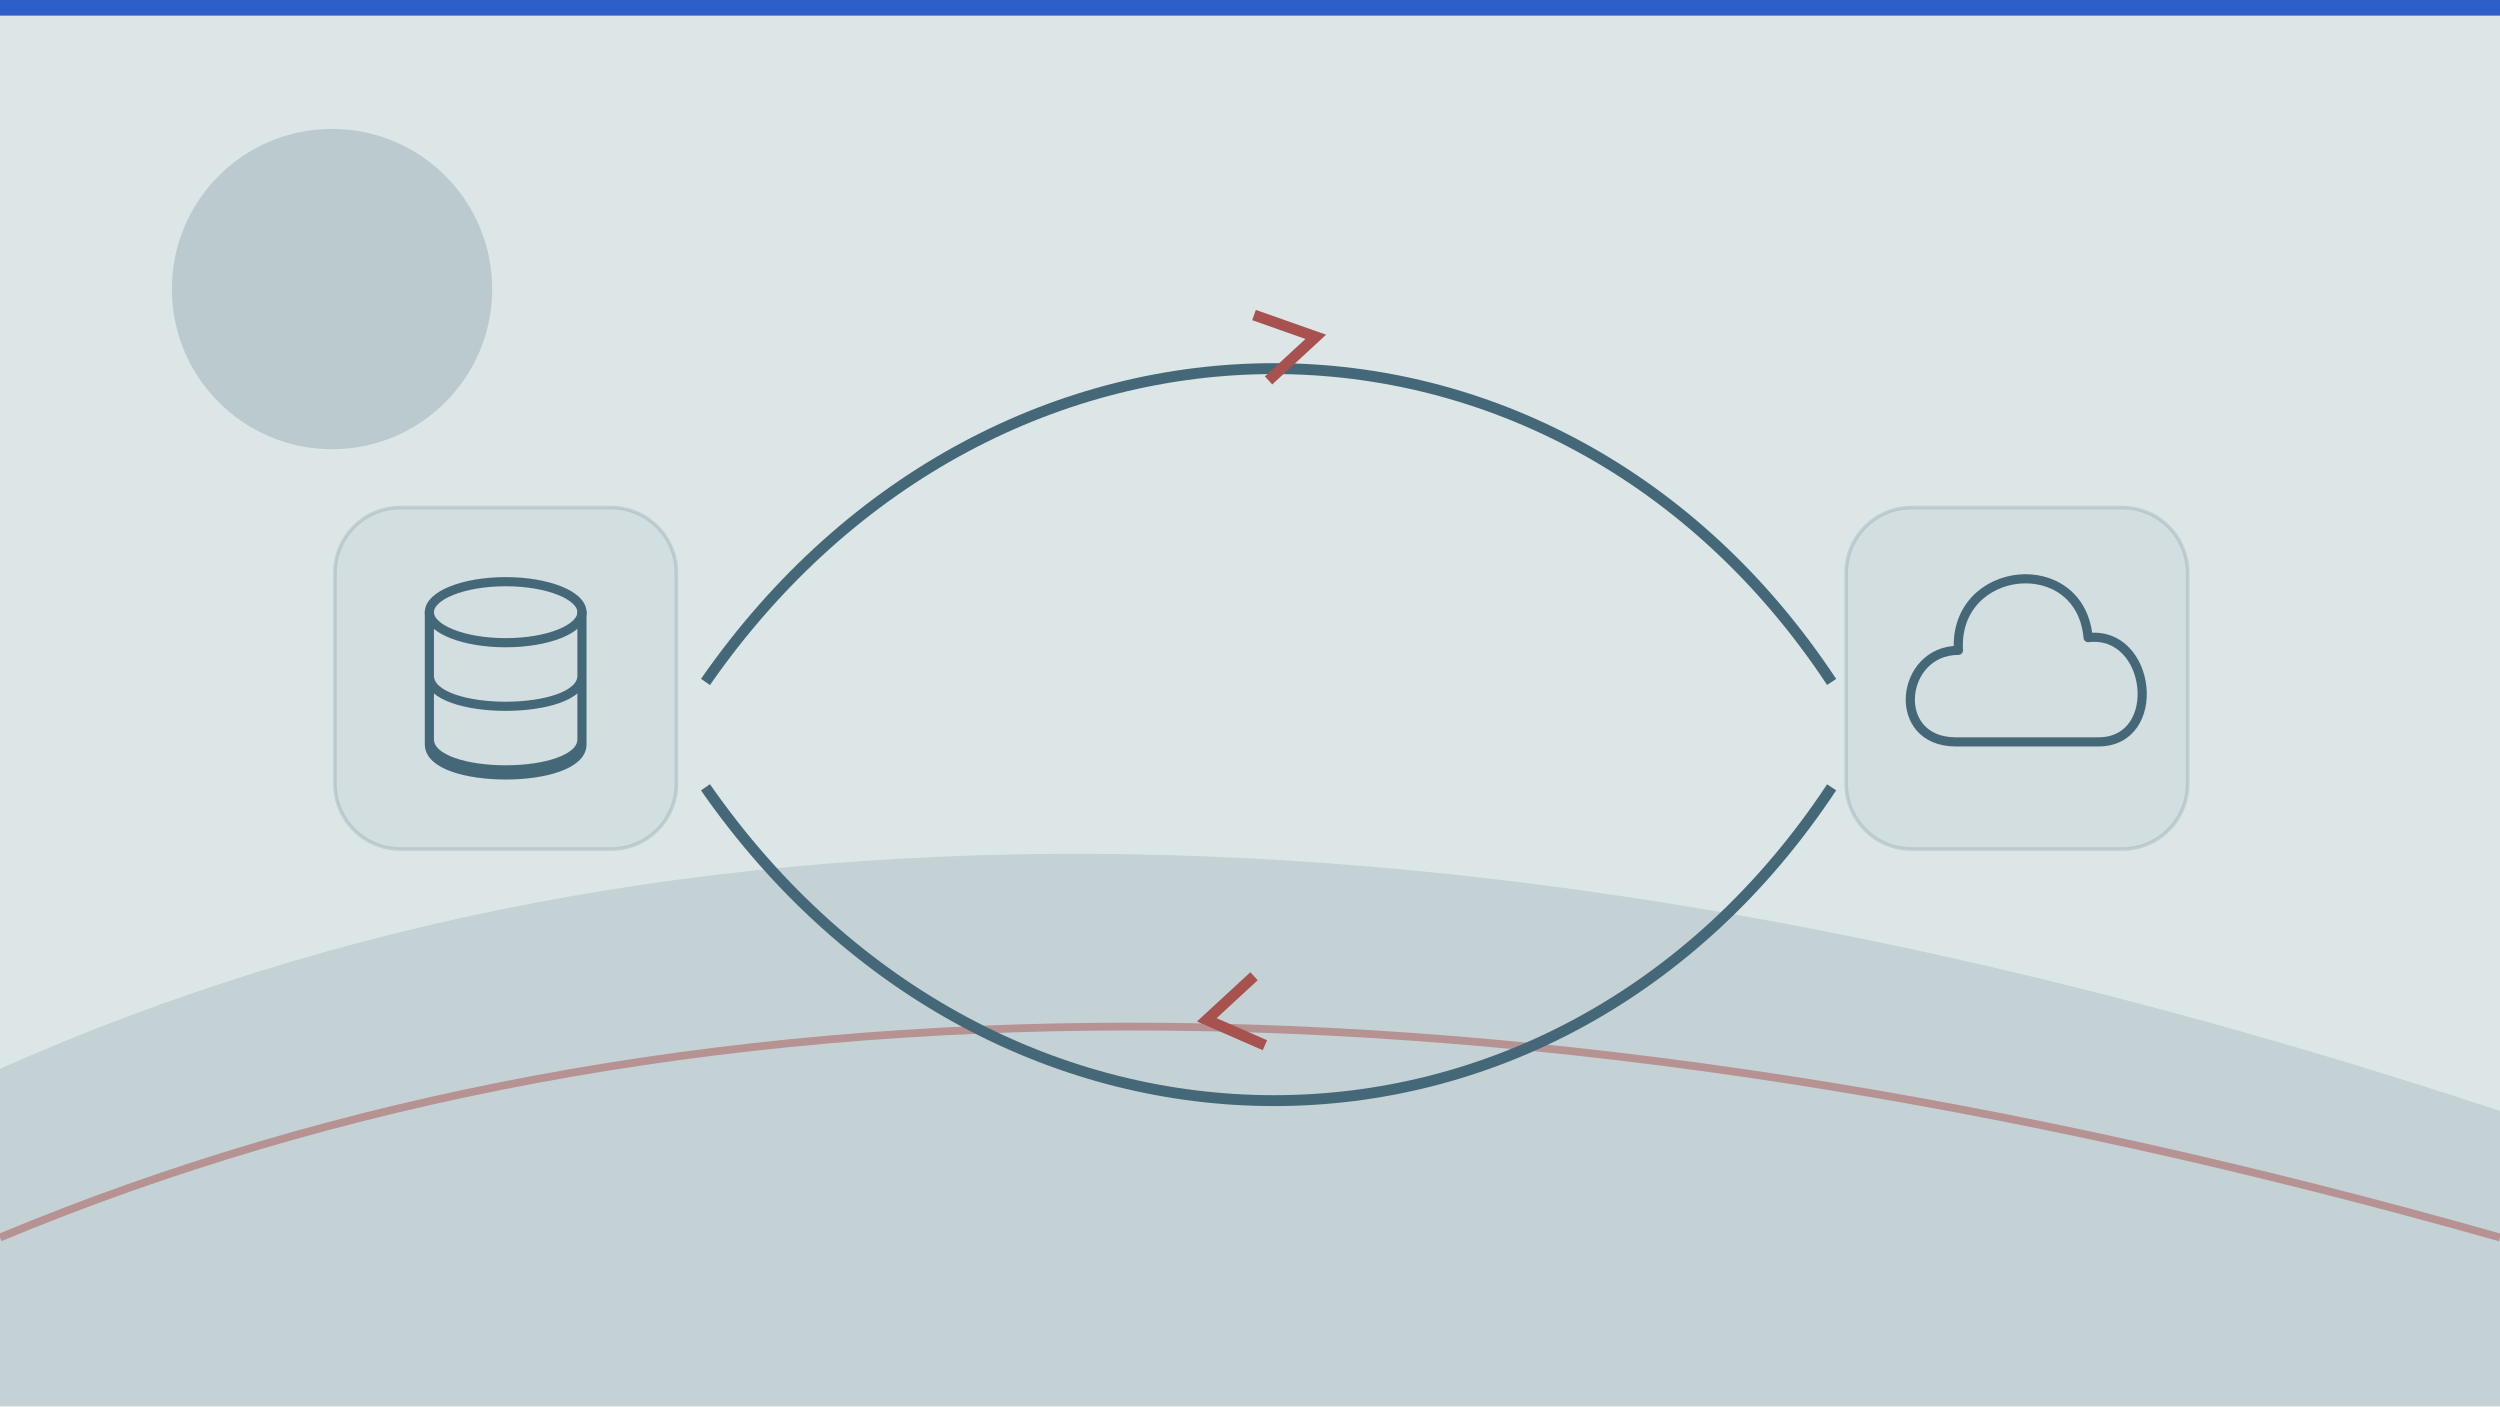
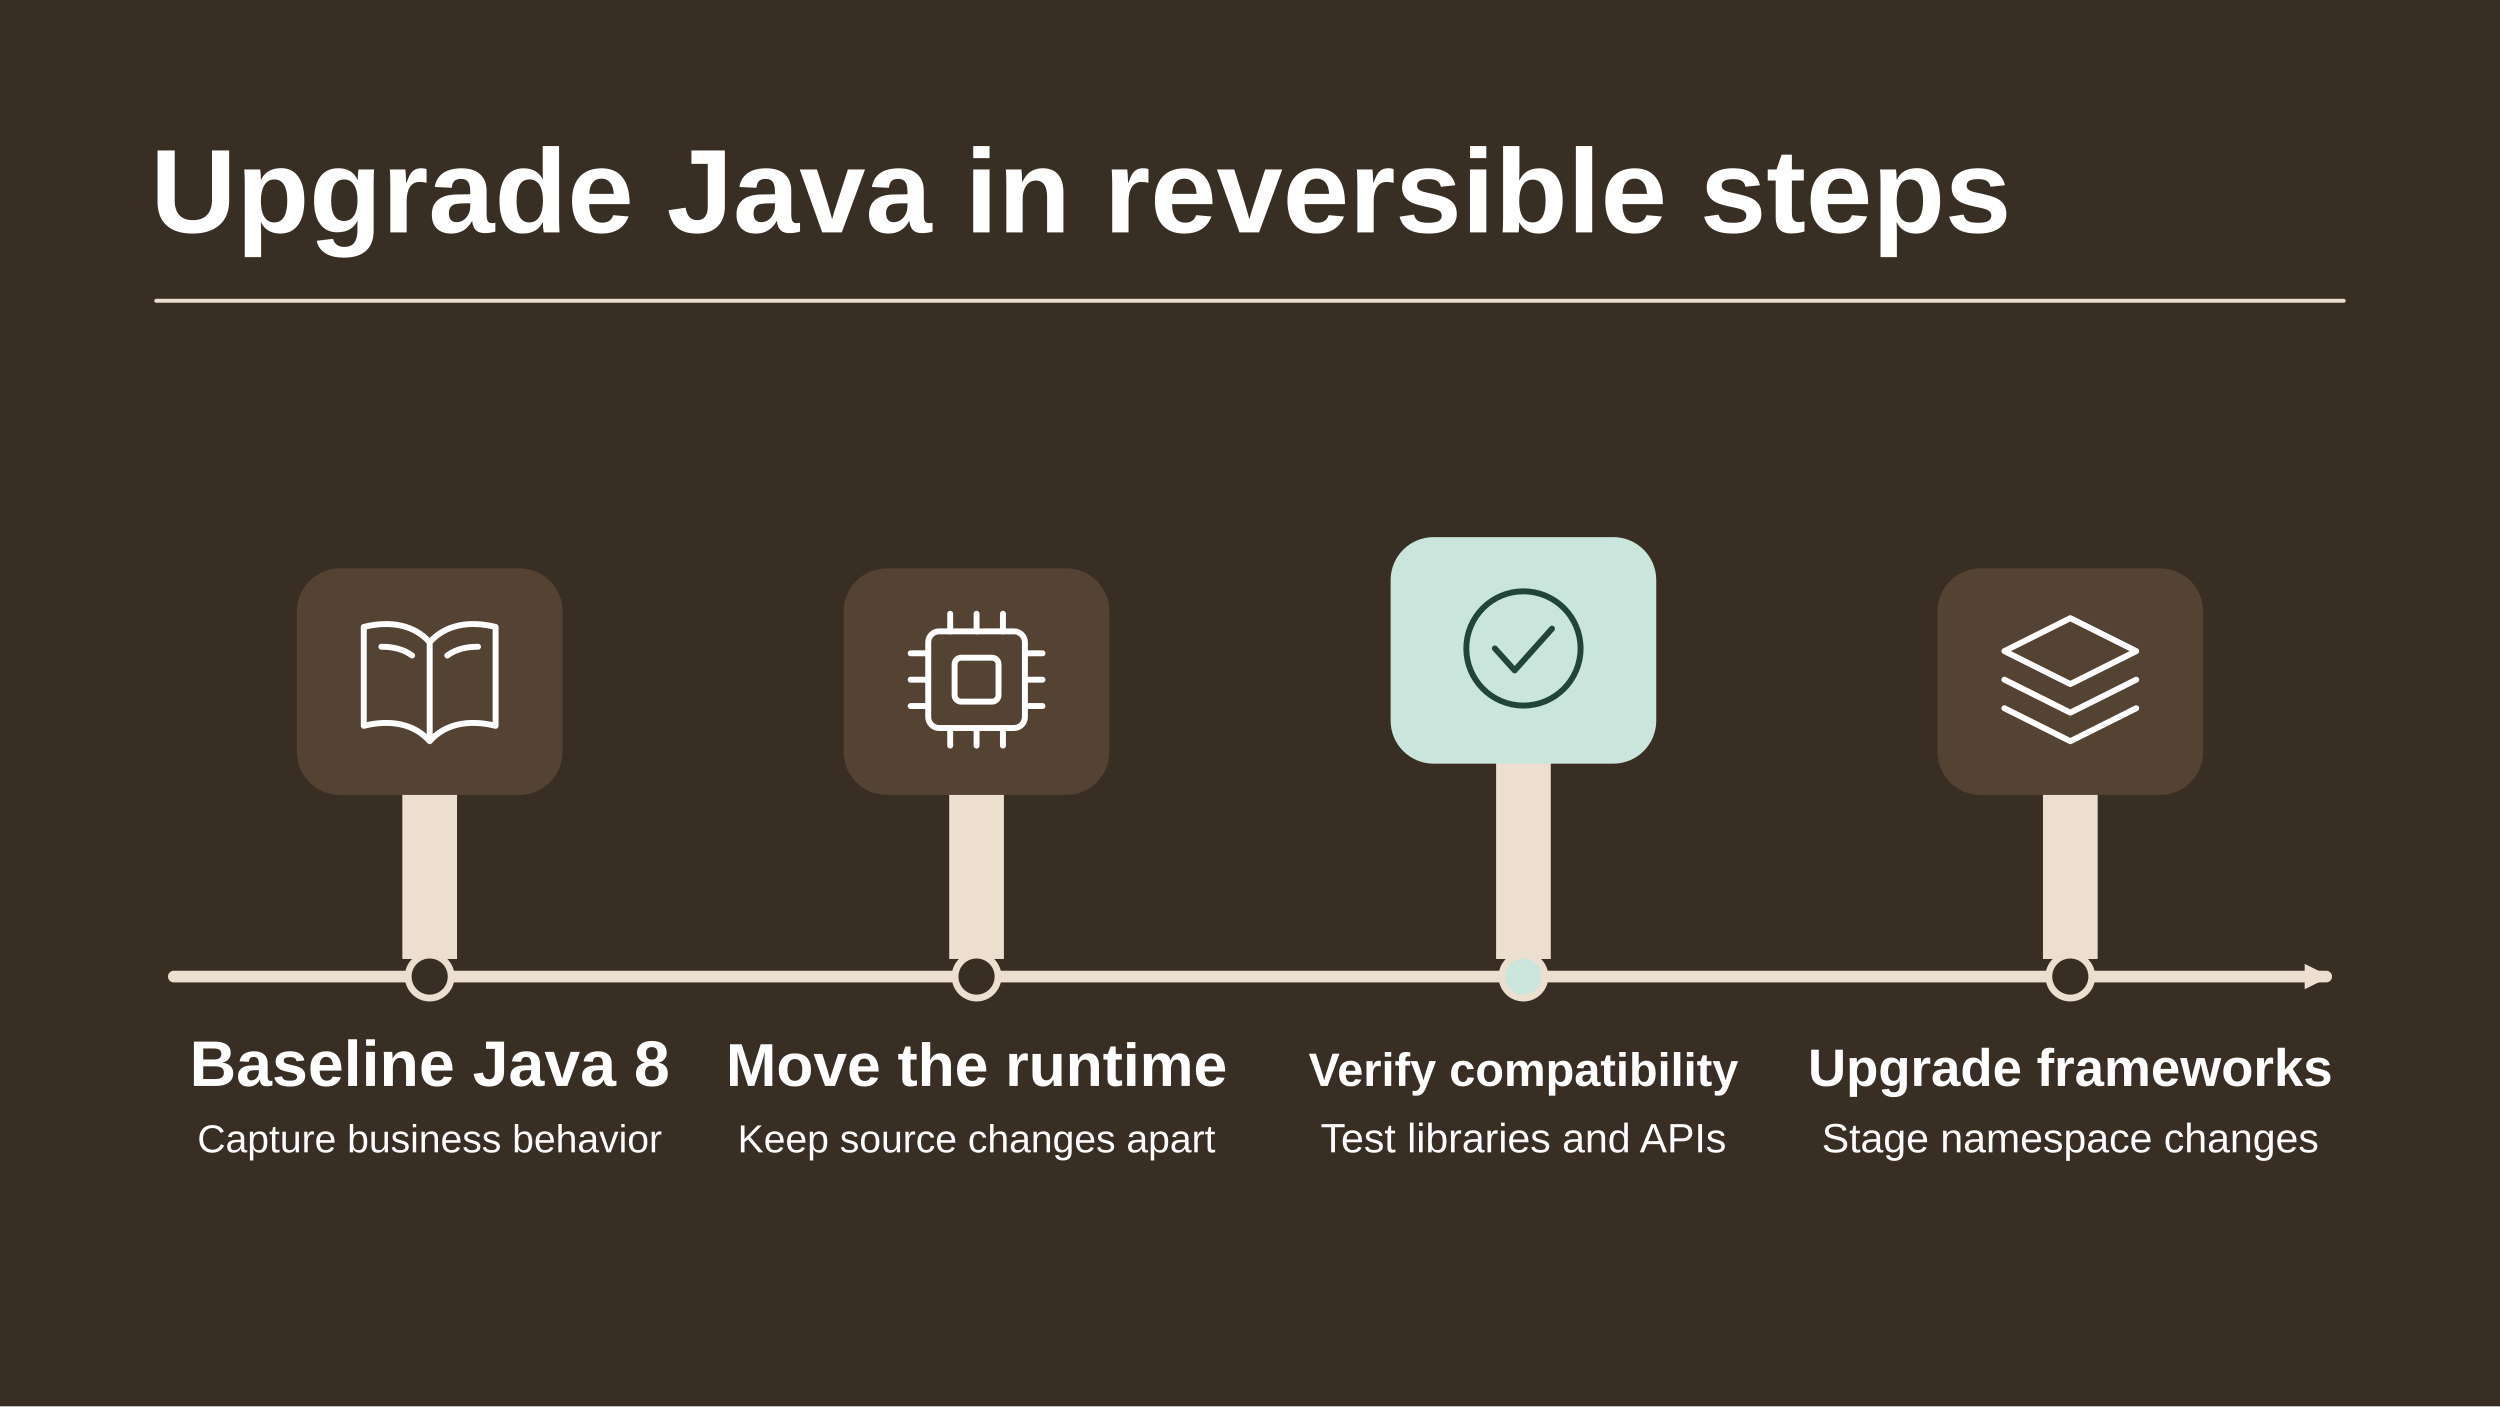
- <svg xmlns="http://www.w3.org/2000/svg" viewBox="0 0 1280 720" width="1280" height="720" role="img" aria-label="Conceptual illustration for Modernizing Legacy Java: A Roadmap from Java 8 to 21+ Without Stopping the Business: Current, Transition, Target." preserveAspectRatio="xMidYMid meet" data-article-art="java-legacy-modernization-roadmap" data-art-scene="migration" data-composition="narrative-landscape">
-   <defs>
-     <clipPath id="cpcover-java-legacy-modernization-roadmap">
-       <rect width="1280" height="720" />
-     </clipPath>
-   </defs>
-   <g clip-path="url(#cpcover-java-legacy-modernization-roadmap)">
-     <rect width="1280" height="720" fill="#dce6e7" />
-     <g transform="translate(0 0) scale(2)">
-       <path d="M0 273.6Q259 158.4 640 284.4V360H0Z" fill="#456878" opacity=".16" />
-       <path d="M0 316.8Q259 208.8 640 316.8" stroke="#a7524f" stroke-width="2" fill="none" opacity=".5" />
-       <circle cx="85" cy="74" r="41" fill="#456878" opacity=".22" />
-       <path d="M0 0h640v4H0z" fill="#1b4fc4" opacity=".9" />
-       <g transform="translate(69 76) scale(0.93)">
-         <rect x="18" y="58" width="94" height="94" rx="18" fill="#456878" fill-opacity=".055" stroke="#456878" stroke-opacity=".18" />
-         <g transform="translate(30 70) scale(0.7)">
-           <g fill="none" stroke="#456878" stroke-width="3.6" stroke-linecap="round" stroke-linejoin="round">
-             <ellipse cx="50" cy="24" rx="30" ry="12" />
-             <path d="M20 24v52c0 16 60 16 60 0V24 M20 49c0 16 60 16 60 0 M20 74c0 16 60 16 60 0" />
-           </g>
-         </g>
-         <rect x="434" y="58" width="94" height="94" rx="18" fill="#456878" fill-opacity=".055" stroke="#456878" stroke-opacity=".18" />
-         <g transform="translate(446 70) scale(0.7)">
-           <g fill="none" stroke="#456878" stroke-width="3.6" stroke-linecap="round" stroke-linejoin="round">
-             <path d="M26 75C0 75 4 39 27 39c-2-34 48-39 51-5 25-3 30 41 4 41z" />
-           </g>
-         </g>
-         <path d="M120 106C200-9 354-9 430 106M120 135C200 250 354 250 430 135" stroke="#456878" stroke-width="3" fill="none" />
-         <path d="M271 5l17 6-13 12m-1 183l-16-7 13-12" stroke="#a7524f" stroke-width="3" fill="none" />
+ <svg xmlns="http://www.w3.org/2000/svg" data-article-art="java-legacy-modernization-roadmap" role="img" aria-label="A Java modernization separates its runtime upgrade from source and framework changes and verifies compatibility before each reversible stage." width="1280" height="720" viewBox="0 0 1280 720">
+   <svg width="100%" height="100%" viewBox="0 0 1280 720" preserveAspectRatio="xMidYMid slice" role="img" aria-label="A Java modernization separates its runtime upgrade from source and framework changes and verifies compatibility before each reversible stage.">
+     <defs>
+       <marker id="head" markerWidth="13" markerHeight="13" refX="11" refY="6.5" orient="auto" markerUnits="userSpaceOnUse">
+         <path d="M0 0L13 6.5 0 13Z" fill="#ECDFCF" />
+       </marker>
+     </defs>
+     <rect x="0" y="0" width="1280" height="720" rx="0" fill="#392E23" stroke="none" stroke-width="2.5" />
+     <g font-family="Arial, Helvetica, sans-serif">
+       <text x="77" y="119" text-anchor="start" fill="#FFFFFF" font-size="61" font-weight="700">Upgrade Java in reversible steps</text>
+       <path d="M80 154H1200" fill="none" stroke="#ECDFCF" stroke-width="2" stroke-linejoin="round" stroke-linecap="round" />
+       <path d="M89 500H1191" fill="none" stroke="#ECDFCF" stroke-width="6" stroke-linejoin="round" stroke-linecap="round" marker-end="url(#head)" />
+       <path d="M206 491v-136h28v136Z" fill="#ECDFCF" />
+       <rect x="152" y="291" width="136" height="116" rx="22" fill="#544233" stroke="none" stroke-width="2.5" />
+       <g transform="translate(220 348) scale(1.125)" fill="none" stroke="#FFFFFF" stroke-width="2.7" stroke-linecap="round" stroke-linejoin="round">
+         <path d="M0-17c-7-8-18-10-30-7v45C-18 18-7 20 0 28c7-8 18-10 30-7v-45C18-27 7-25 0-17Zm0 0v45m-22-43c5 0 10 1 14 4m16 0c4-3 9-4 14-4" />
      </g>
+       <circle cx="220" cy="500" r="11" fill="#392E23" stroke="#ECDFCF" stroke-width="3.5" />
+       <text x="220" y="556" text-anchor="middle" fill="#FFFFFF" font-size="33" font-weight="700">Baseline Java 8</text>
+       <text x="220" y="590" text-anchor="middle" fill="#FFFFFF" font-size="20" font-weight="400">Capture business behavior</text>
+       <path d="M486 491v-136h28v136Z" fill="#ECDFCF" />
+       <rect x="432" y="291" width="136" height="116" rx="22" fill="#544233" stroke="none" stroke-width="2.5" />
+       <g transform="translate(500 348) scale(1.125)" fill="none" stroke="#FFFFFF" stroke-width="2.7" stroke-linecap="round" stroke-linejoin="round">
+         <rect x="-22" y="-22" width="44" height="44" rx="5" />
+         <rect x="-10" y="-10" width="20" height="20" rx="3" />
+         <path d="M-12-30v8m12-8v8m12-8v8M-12 22v8m12-8v8m12-8v8M-30-12h8m-8 12h8m-8 12h8m44-24h8m-8 12h8m-8 12h8" />
+       </g>
+       <circle cx="500" cy="500" r="11" fill="#392E23" stroke="#ECDFCF" stroke-width="3.5" />
+       <text x="500" y="556" text-anchor="middle" fill="#FFFFFF" font-size="31" font-weight="700">Move the runtime</text>
+       <text x="500" y="590" text-anchor="middle" fill="#FFFFFF" font-size="20" font-weight="400">Keep source changes apart</text>
+       <path d="M766 491v-152h28v152Z" fill="#ECDFCF" />
+       <rect x="712" y="275" width="136" height="116" rx="22" fill="#CAE6DC" stroke="none" stroke-width="2.5" />
+       <g transform="translate(780 332) scale(1.125)" fill="none" stroke="#214539" stroke-width="2.7" stroke-linecap="round" stroke-linejoin="round">
+         <circle r="26" />
+         <path d="M-13 0l9 10 17-19" />
+       </g>
+       <circle cx="780" cy="500" r="11" fill="#CAE6DC" stroke="#ECDFCF" stroke-width="3.5" />
+       <text x="780" y="556" text-anchor="middle" fill="#FFFFFF" font-size="24" font-weight="700">Verify compatibility</text>
+       <text x="780" y="590" text-anchor="middle" fill="#FFFFFF" font-size="21" font-weight="400">Test libraries and APIs</text>
+       <path d="M1046 491v-136h28v136Z" fill="#ECDFCF" />
+       <rect x="992" y="291" width="136" height="116" rx="22" fill="#544233" stroke="none" stroke-width="2.5" />
+       <g transform="translate(1060 348) scale(1.125)" fill="none" stroke="#FFFFFF" stroke-width="2.7" stroke-linecap="round" stroke-linejoin="round">
+         <path d="M0-28l30 15L0 2l-30-15Z M-30 0 0 15 30 0 M-30 13 0 28 30 13" />
+       </g>
+       <circle cx="1060" cy="500" r="11" fill="#392E23" stroke="#ECDFCF" stroke-width="3.5" />
+       <text x="1060" y="556" text-anchor="middle" fill="#FFFFFF" font-size="27" font-weight="700">Upgrade frameworks</text>
+       <text x="1060" y="590" text-anchor="middle" fill="#FFFFFF" font-size="21" font-weight="400">Stage namespace changes</text>
    </g>
-   </g>
+   </svg>
</svg>
